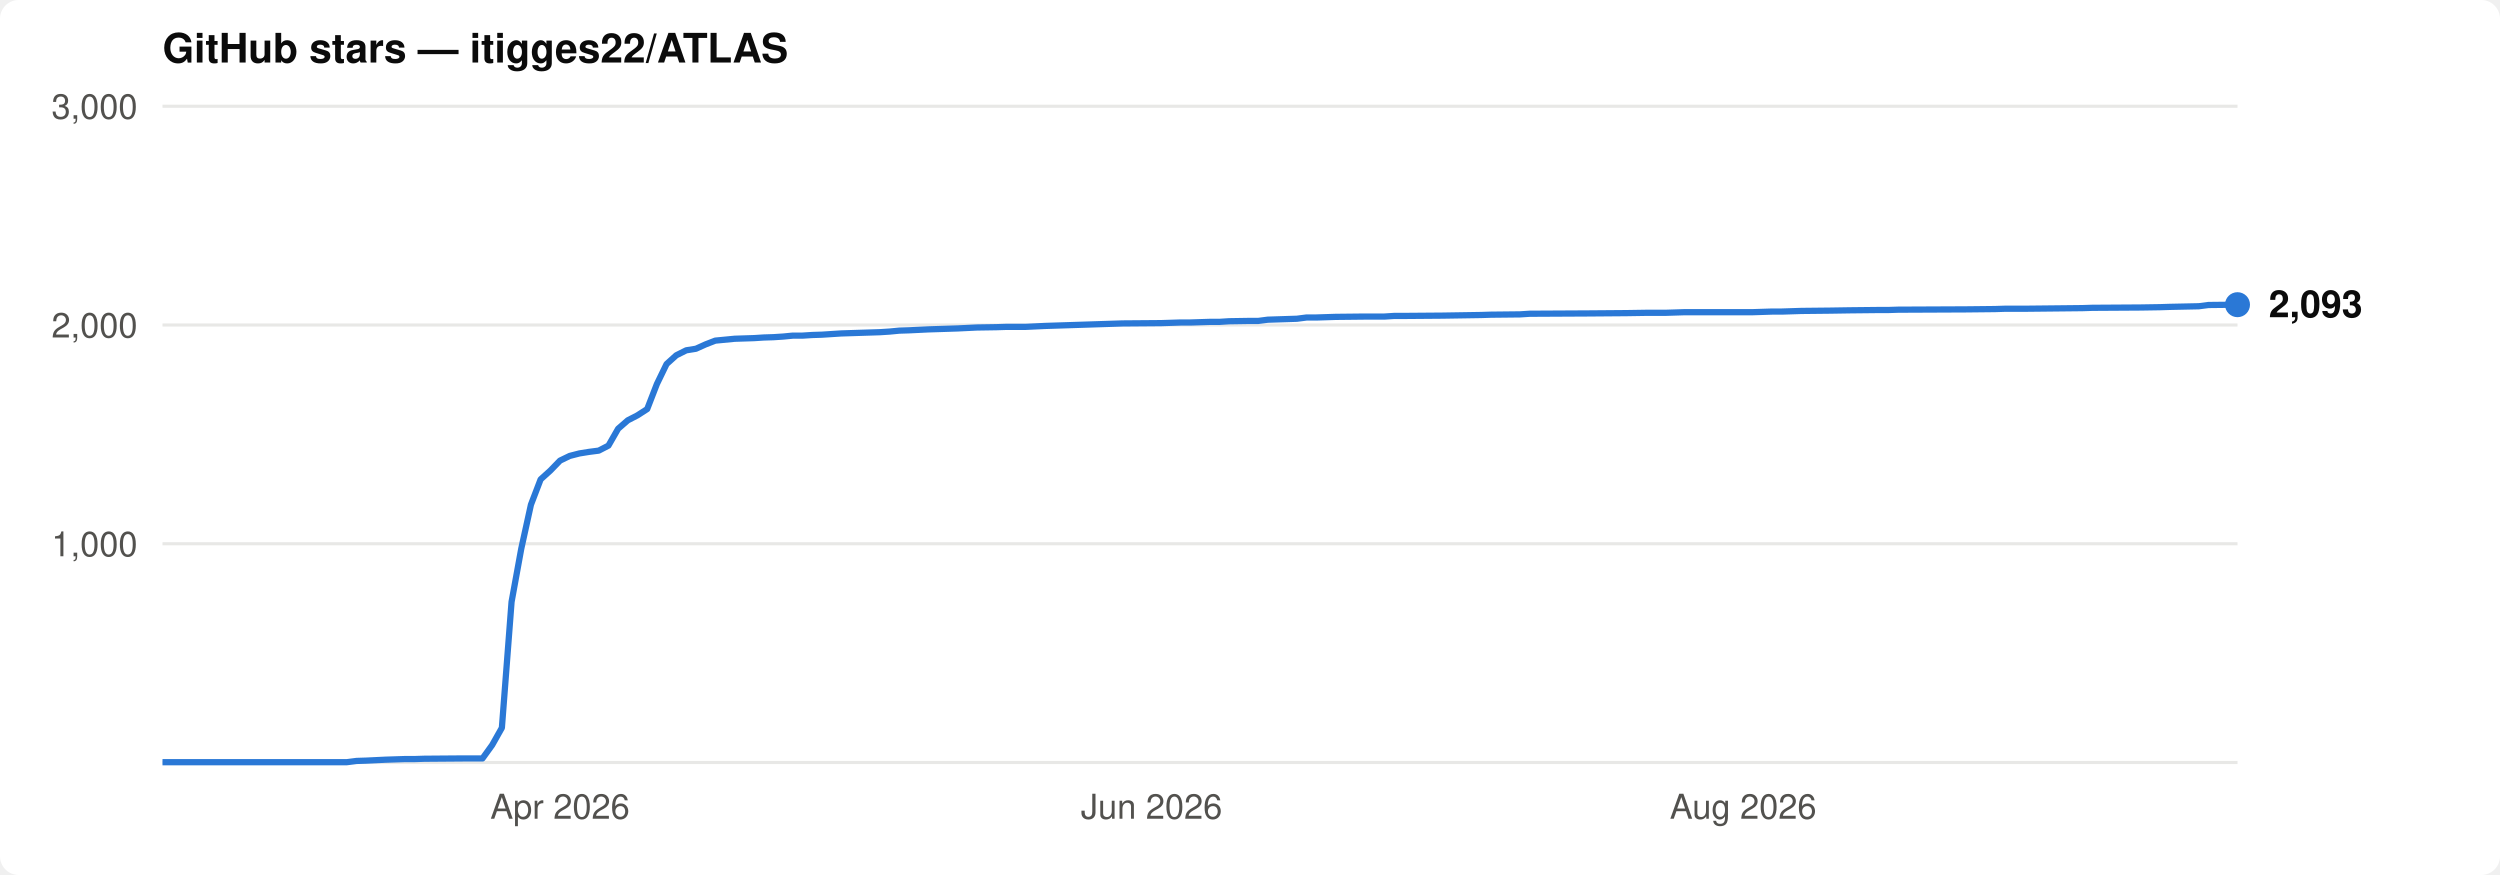
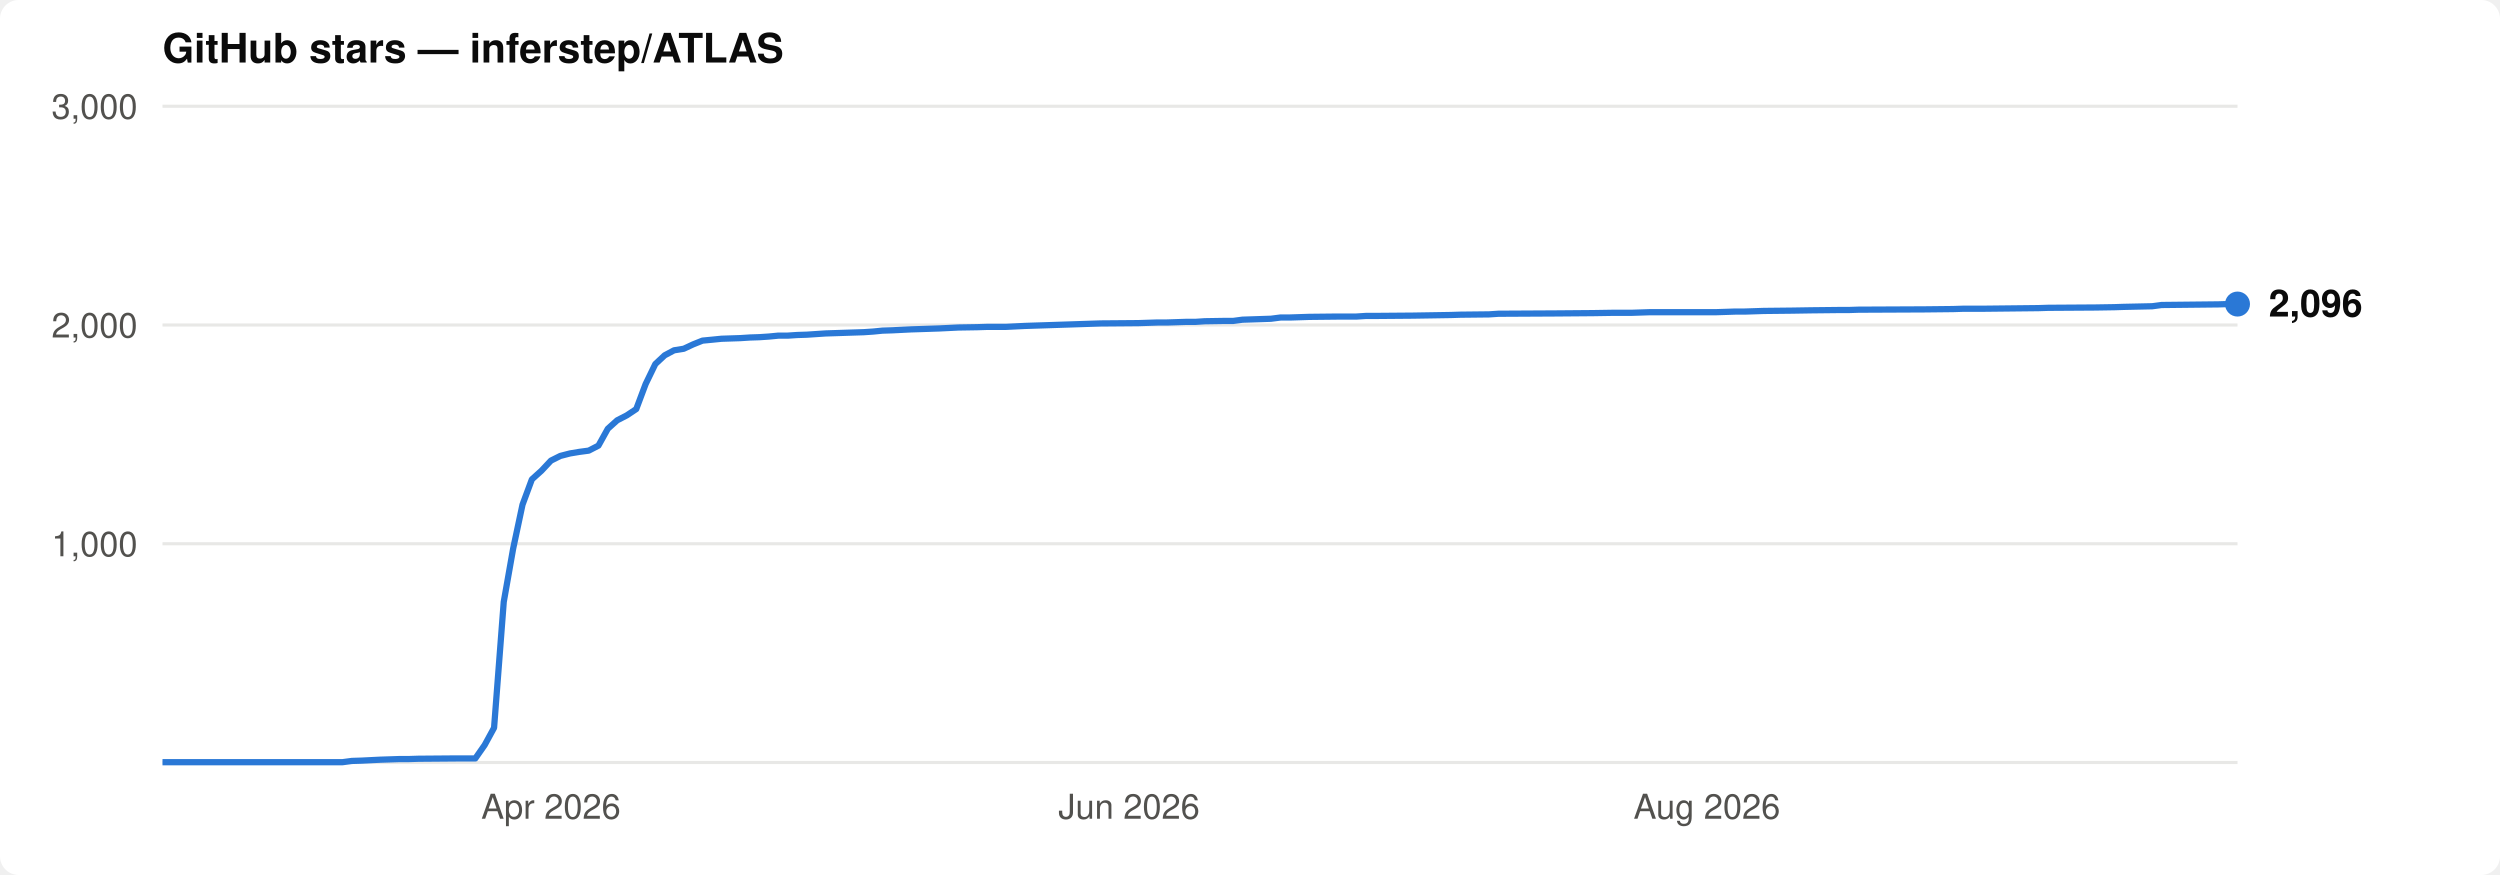
<svg xmlns="http://www.w3.org/2000/svg" viewBox="0 0 800 280" font-family="-apple-system,BlinkMacSystemFont,'Segoe UI',Helvetica,Arial,sans-serif">
  <rect width="800" height="280" rx="6" fill="#ffffff" />
-   <text x="52" y="20" font-size="13" font-weight="600" fill="#0b0b0b">GitHub stars — itigges22/ATLAS</text>
+   <text x="52" y="20" font-size="13" font-weight="600" fill="#0b0b0b">GitHub stars — inferstep/ATLAS</text>
  <line x1="52" y1="174.0" x2="716" y2="174.0" stroke="#e8e8e6" stroke-width="1" />
  <text x="44" y="178.0" font-size="11" text-anchor="end" fill="#52514e">1,000</text>
  <line x1="52" y1="104.0" x2="716" y2="104.0" stroke="#e8e8e6" stroke-width="1" />
  <text x="44" y="108.0" font-size="11" text-anchor="end" fill="#52514e">2,000</text>
  <line x1="52" y1="34.0" x2="716" y2="34.0" stroke="#e8e8e6" stroke-width="1" />
  <text x="44" y="38.0" font-size="11" text-anchor="end" fill="#52514e">3,000</text>
  <line x1="52" y1="244" x2="716" y2="244" stroke="#e8e8e6" stroke-width="1" />
-   <text x="179.2" y="262" font-size="11" text-anchor="middle" fill="#52514e">Apr 2026</text>
-   <text x="368.5" y="262" font-size="11" text-anchor="middle" fill="#52514e">Jun 2026</text>
-   <text x="557.8" y="262" font-size="11" text-anchor="middle" fill="#52514e">Aug 2026</text>
-   <path d="M52.0,243.9 L111.0,243.9 L114.1,243.5 L117.2,243.4 L123.4,243.1 L126.5,243.0 L129.6,242.9 L132.7,242.9 L135.8,242.8 L148.2,242.7 L154.4,242.7 L157.5,238.4 L160.6,232.9 L163.7,192.6 L166.8,175.6 L169.9,161.5 L173.0,153.4 L176.1,150.6 L179.2,147.4 L182.3,145.9 L185.4,145.1 L188.5,144.6 L191.6,144.2 L194.7,142.6 L197.8,137.2 L200.9,134.5 L204.0,132.9 L207.1,130.9 L210.2,122.9 L213.3,116.5 L216.4,113.7 L219.6,112.1 L222.7,111.6 L225.8,110.2 L228.9,109.0 L232.0,108.7 L235.1,108.4 L238.2,108.3 L241.3,108.2 L244.4,108.0 L247.5,107.9 L250.6,107.7 L253.7,107.4 L256.8,107.4 L259.9,107.2 L263.0,107.1 L266.1,106.9 L269.2,106.7 L272.3,106.6 L275.4,106.5 L278.5,106.4 L281.6,106.3 L284.7,106.1 L287.8,105.8 L290.9,105.7 L297.1,105.4 L300.2,105.3 L303.3,105.2 L306.4,105.1 L312.6,104.8 L318.8,104.7 L321.9,104.6 L328.1,104.6 L334.4,104.3 L337.5,104.2 L340.6,104.1 L343.7,104.0 L346.8,103.9 L349.9,103.8 L353.0,103.7 L356.1,103.6 L359.2,103.5 L371.6,103.4 L374.7,103.3 L377.8,103.2 L380.9,103.2 L387.1,103.0 L390.2,103.0 L393.3,102.8 L399.5,102.7 L402.6,102.7 L405.7,102.3 L408.8,102.2 L411.9,102.1 L415.0,102.0 L418.1,101.6 L421.2,101.6 L427.4,101.4 L436.7,101.3 L443.0,101.3 L446.1,101.1 L449.2,101.1 L461.6,101.0 L467.8,100.9 L474.0,100.8 L477.1,100.7 L486.4,100.6 L489.5,100.4 L508.1,100.3 L520.5,100.2 L526.7,100.1 L532.9,100.1 L536.0,100.0 L539.1,99.9 L560.9,99.9 L564.0,99.8 L567.1,99.7 L570.2,99.7 L573.3,99.6 L576.4,99.5 L585.7,99.4 L591.9,99.3 L601.2,99.2 L604.3,99.2 L607.4,99.1 L629.1,99.0 L638.4,98.9 L641.5,98.8 L647.7,98.8 L666.4,98.6 L669.5,98.5 L685.0,98.4 L691.2,98.3 L694.3,98.2 L703.6,98.0 L706.7,97.6 L716.0,97.5" fill="none" stroke="#2a78d6" stroke-width="2" stroke-linejoin="round" />
-   <circle cx="716.0" cy="97.5" r="4" fill="#2a78d6" />
-   <text x="726.0" y="101.5" font-size="12" font-weight="600" fill="#0b0b0b">2,093</text>
+   <text x="176.3" y="262" font-size="11" text-anchor="middle" fill="#52514e">Apr 2026</text>
+   <text x="361.3" y="262" font-size="11" text-anchor="middle" fill="#52514e">Jun 2026</text>
+   <text x="546.2" y="262" font-size="11" text-anchor="middle" fill="#52514e">Aug 2026</text>
+   <path d="M52.0,243.9 L109.6,243.9 L112.6,243.5 L115.7,243.4 L121.7,243.1 L124.8,243.0 L127.8,242.9 L130.8,242.9 L133.9,242.8 L146.0,242.7 L152.1,242.7 L155.1,238.4 L158.1,232.9 L161.2,192.6 L164.2,175.6 L167.2,161.5 L170.2,153.4 L173.3,150.6 L176.3,147.4 L179.3,145.9 L182.4,145.1 L185.4,144.6 L188.4,144.2 L191.5,142.6 L194.5,137.2 L197.5,134.5 L200.6,132.9 L203.6,130.9 L206.6,122.9 L209.7,116.5 L212.7,113.7 L215.7,112.1 L218.8,111.6 L221.8,110.2 L224.8,109.0 L227.9,108.7 L230.9,108.4 L233.9,108.3 L236.9,108.2 L240.0,108.0 L243.0,107.9 L246.0,107.7 L249.1,107.4 L252.1,107.4 L255.1,107.2 L258.2,107.1 L261.2,106.9 L264.2,106.7 L267.3,106.6 L270.3,106.5 L273.3,106.4 L276.4,106.3 L279.4,106.1 L282.4,105.8 L285.5,105.7 L291.5,105.4 L294.6,105.3 L297.6,105.2 L300.6,105.1 L306.7,104.8 L312.7,104.7 L315.8,104.6 L321.8,104.6 L327.9,104.3 L330.9,104.2 L334.0,104.1 L337.0,104.0 L340.0,103.9 L343.1,103.8 L346.1,103.7 L349.1,103.6 L352.2,103.5 L364.3,103.4 L367.3,103.3 L370.4,103.2 L373.4,103.2 L379.5,103.0 L382.5,103.0 L385.5,102.8 L391.6,102.7 L394.6,102.7 L397.6,102.3 L400.7,102.2 L403.7,102.1 L406.7,102.0 L409.8,101.6 L412.8,101.6 L418.9,101.4 L428.0,101.3 L434.0,101.3 L437.1,101.1 L440.1,101.1 L452.2,101.0 L458.3,100.9 L464.3,100.8 L467.4,100.7 L476.5,100.6 L479.5,100.4 L497.7,100.3 L509.8,100.2 L515.9,100.1 L522.0,100.1 L525.0,100.0 L528.0,99.9 L549.2,99.9 L552.3,99.8 L555.3,99.7 L558.3,99.7 L561.4,99.6 L564.4,99.5 L573.5,99.4 L579.6,99.3 L588.7,99.2 L591.7,99.2 L594.7,99.1 L615.9,99.0 L625.0,98.9 L628.1,98.8 L634.1,98.8 L652.3,98.6 L655.4,98.5 L670.5,98.4 L676.6,98.3 L679.6,98.2 L688.7,98.0 L691.7,97.6 L700.8,97.5 L709.9,97.4 L713.0,97.3 L716.0,97.3" fill="none" stroke="#2a78d6" stroke-width="2" stroke-linejoin="round" />
+   <circle cx="716.0" cy="97.3" r="4" fill="#2a78d6" />
+   <text x="726.0" y="101.3" font-size="12" font-weight="600" fill="#0b0b0b">2,096</text>
</svg>
